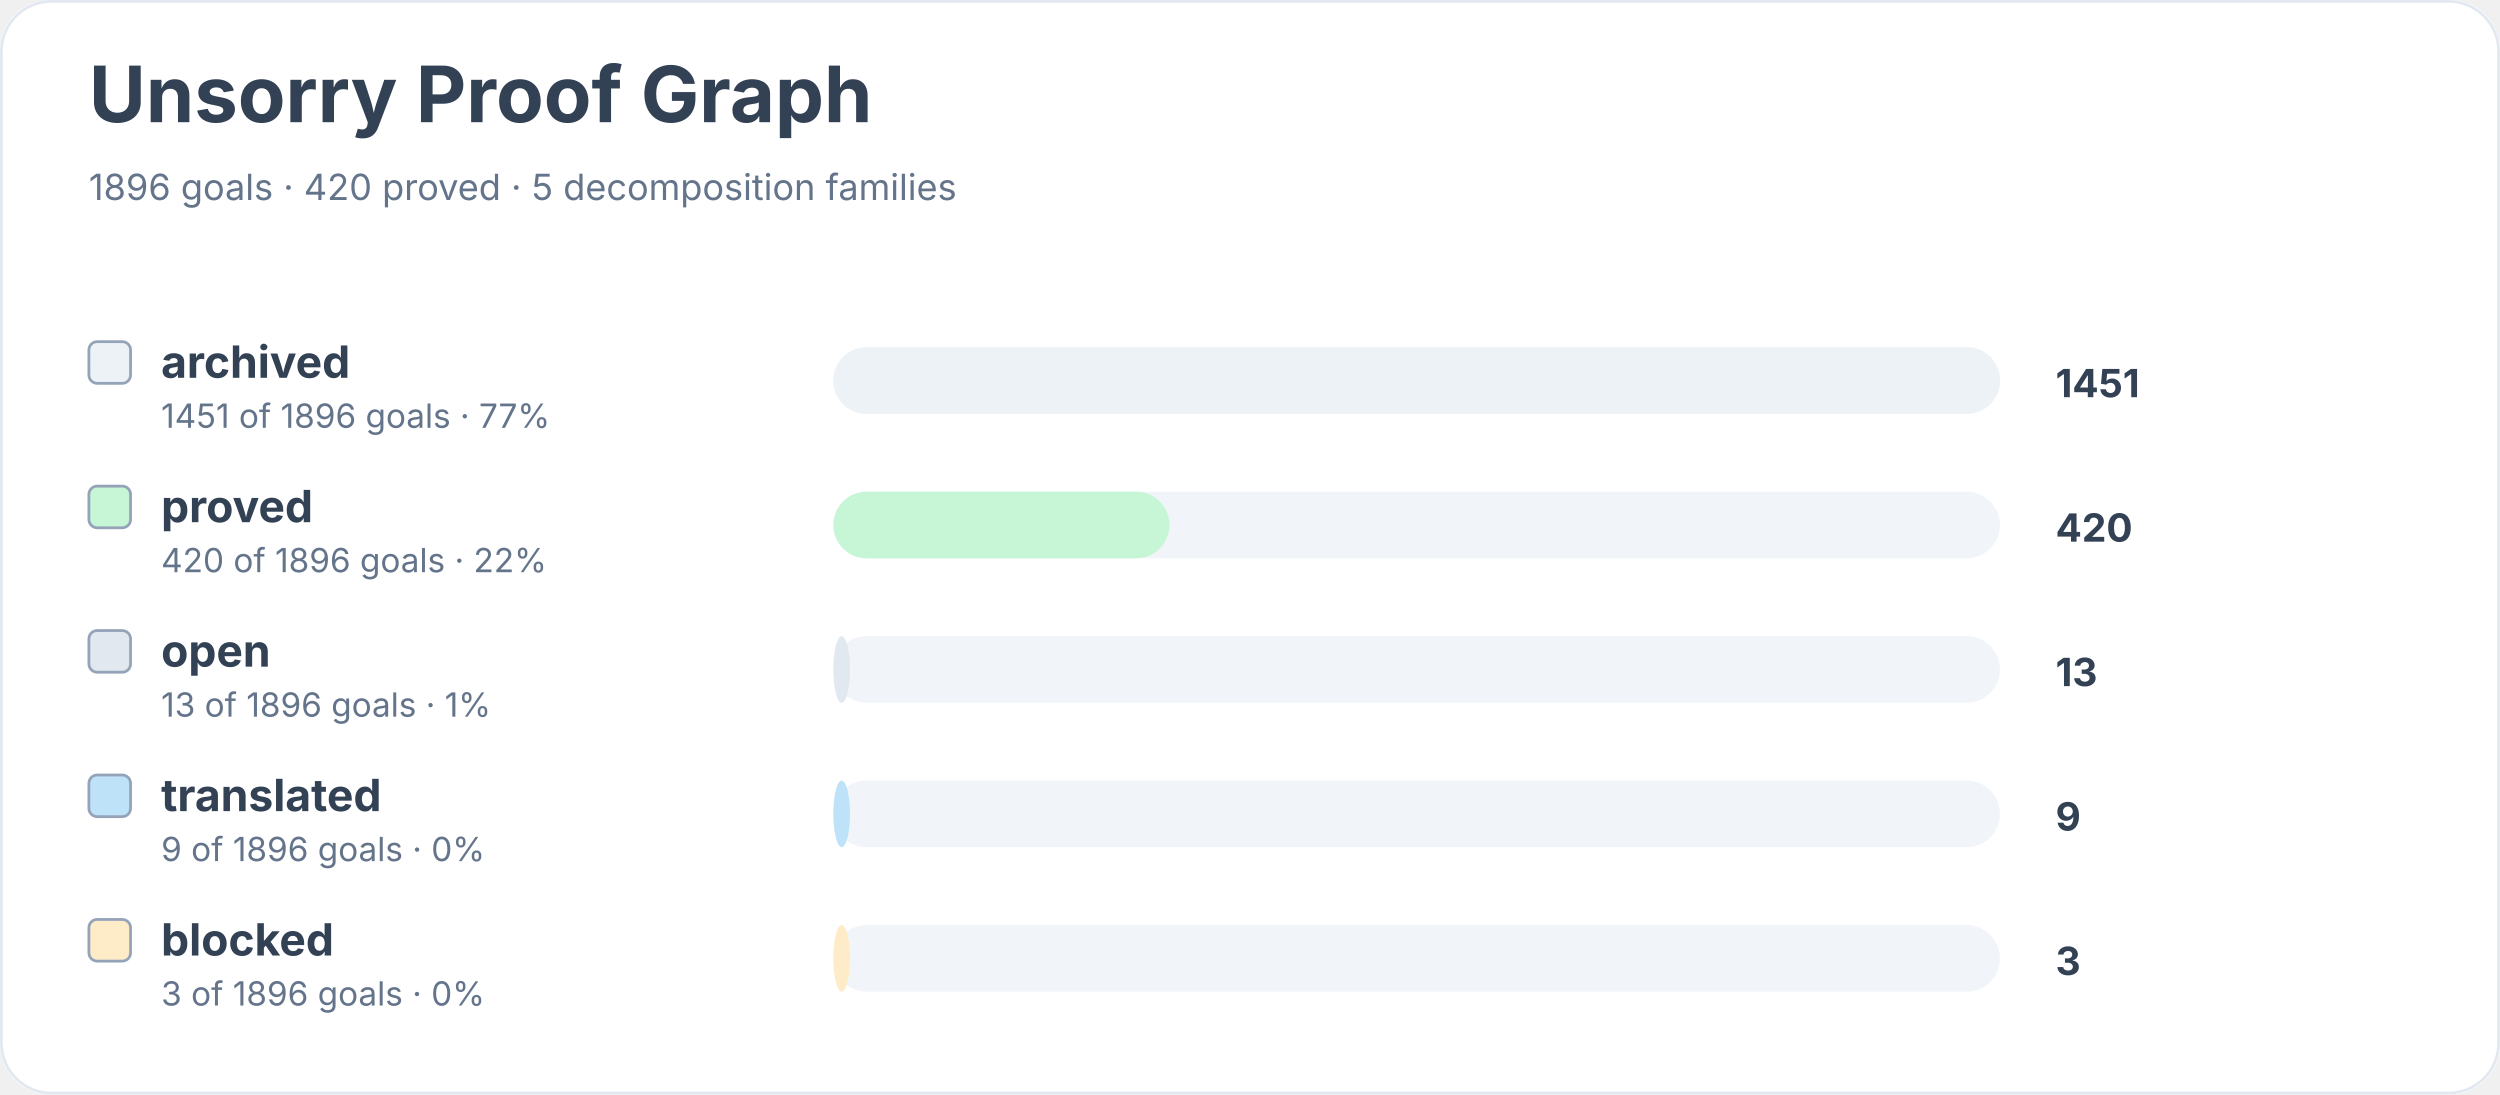
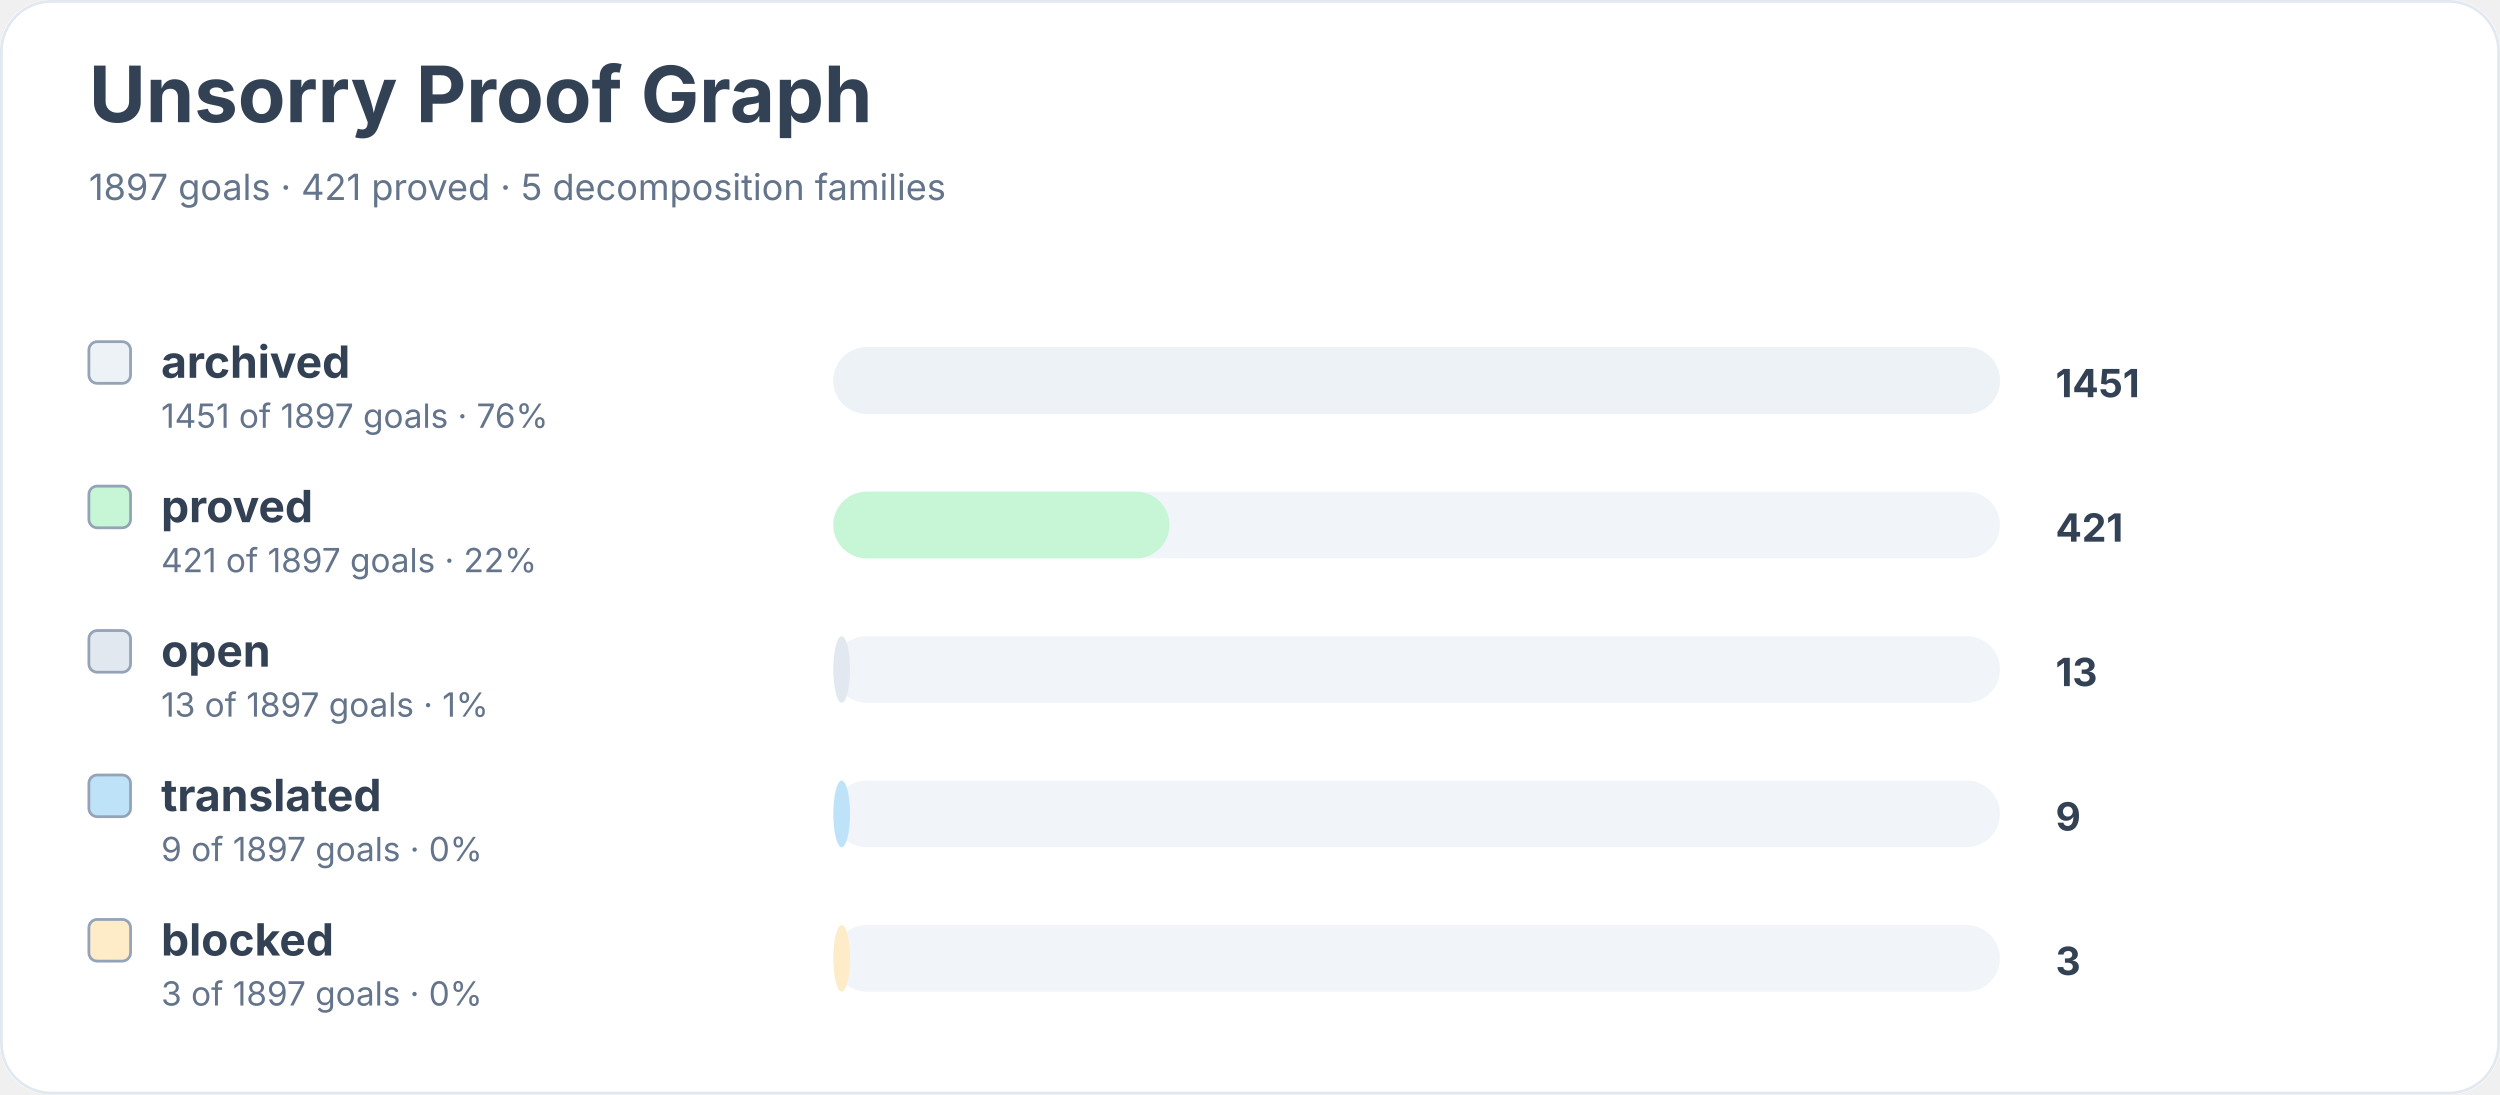
<svg xmlns="http://www.w3.org/2000/svg" width="900" height="394" viewBox="0 0 900 394" role="img" aria-labelledby="title desc">
  <rect width="900" height="100%" rx="18" fill="#ffffff" />
  <rect x="0.5" y="0.5" width="899" height="393" rx="18" fill="none" stroke="#e2e8f0" />
  <text x="32" y="44" font-family="Inter, system-ui, sans-serif" font-size="28" font-weight="700" fill="#334155">Unsorry Proof Graph</text>
-   <text x="32" y="72" font-family="Inter, system-ui, sans-serif" font-size="13" fill="#64748b">1896 goals · 420 proved · 5 decomposition families</text>
+   <text x="32" y="72" font-family="Inter, system-ui, sans-serif" font-size="13" fill="#64748b">1897 goals · 421 proved · 5 decomposition families</text>
  <rect x="32" y="123" width="15" height="15" rx="3" fill="#edf2f7" stroke="#94a3b8" />
  <text x="58" y="136" font-family="Inter, system-ui, sans-serif" font-size="16" font-weight="650" fill="#334155">archived</text>
-   <text x="58" y="154" font-family="Inter, system-ui, sans-serif" font-size="12" fill="#64748b">1451 of 1896 goals · 77%</text>
+   <text x="58" y="154" font-family="Inter, system-ui, sans-serif" font-size="12" fill="#64748b">1451 of 1897 goals · 76%</text>
  <rect x="300" y="125" width="420" height="24" rx="12" fill="#f1f5f9" />
  <rect x="300" y="125" width="420" height="24" rx="12" fill="#edf2f7" />
  <text x="740" y="143" font-family="Inter, system-ui, sans-serif" font-size="14" font-weight="700" fill="#334155">1451</text>
  <rect x="32" y="175" width="15" height="15" rx="3" fill="#c6f6d5" stroke="#94a3b8" />
  <text x="58" y="188" font-family="Inter, system-ui, sans-serif" font-size="16" font-weight="650" fill="#334155">proved</text>
-   <text x="58" y="206" font-family="Inter, system-ui, sans-serif" font-size="12" fill="#64748b">420 of 1896 goals · 22%</text>
+   <text x="58" y="206" font-family="Inter, system-ui, sans-serif" font-size="12" fill="#64748b">421 of 1897 goals · 22%</text>
  <rect x="300" y="177" width="420" height="24" rx="12" fill="#f1f5f9" />
  <rect x="300" y="177" width="121" height="24" rx="12" fill="#c6f6d5" />
-   <text x="740" y="195" font-family="Inter, system-ui, sans-serif" font-size="14" font-weight="700" fill="#334155">420</text>
+   <text x="740" y="195" font-family="Inter, system-ui, sans-serif" font-size="14" font-weight="700" fill="#334155">421</text>
  <rect x="32" y="227" width="15" height="15" rx="3" fill="#e2e8f0" stroke="#94a3b8" />
  <text x="58" y="240" font-family="Inter, system-ui, sans-serif" font-size="16" font-weight="650" fill="#334155">open</text>
-   <text x="58" y="258" font-family="Inter, system-ui, sans-serif" font-size="12" fill="#64748b">13 of 1896 goals · 1%</text>
+   <text x="58" y="258" font-family="Inter, system-ui, sans-serif" font-size="12" fill="#64748b">13 of 1897 goals · 1%</text>
  <rect x="300" y="229" width="420" height="24" rx="12" fill="#f1f5f9" />
  <rect x="300" y="229" width="6" height="24" rx="12" fill="#e2e8f0" />
  <text x="740" y="247" font-family="Inter, system-ui, sans-serif" font-size="14" font-weight="700" fill="#334155">13</text>
  <rect x="32" y="279" width="15" height="15" rx="3" fill="#bee3f8" stroke="#94a3b8" />
  <text x="58" y="292" font-family="Inter, system-ui, sans-serif" font-size="16" font-weight="650" fill="#334155">translated</text>
-   <text x="58" y="310" font-family="Inter, system-ui, sans-serif" font-size="12" fill="#64748b">9 of 1896 goals · 0%</text>
+   <text x="58" y="310" font-family="Inter, system-ui, sans-serif" font-size="12" fill="#64748b">9 of 1897 goals · 0%</text>
  <rect x="300" y="281" width="420" height="24" rx="12" fill="#f1f5f9" />
  <rect x="300" y="281" width="6" height="24" rx="12" fill="#bee3f8" />
  <text x="740" y="299" font-family="Inter, system-ui, sans-serif" font-size="14" font-weight="700" fill="#334155">9</text>
  <rect x="32" y="331" width="15" height="15" rx="3" fill="#feebc8" stroke="#94a3b8" />
  <text x="58" y="344" font-family="Inter, system-ui, sans-serif" font-size="16" font-weight="650" fill="#334155">blocked</text>
-   <text x="58" y="362" font-family="Inter, system-ui, sans-serif" font-size="12" fill="#64748b">3 of 1896 goals · 0%</text>
+   <text x="58" y="362" font-family="Inter, system-ui, sans-serif" font-size="12" fill="#64748b">3 of 1897 goals · 0%</text>
  <rect x="300" y="333" width="420" height="24" rx="12" fill="#f1f5f9" />
  <rect x="300" y="333" width="6" height="24" rx="12" fill="#feebc8" />
  <text x="740" y="351" font-family="Inter, system-ui, sans-serif" font-size="14" font-weight="700" fill="#334155">3</text>
</svg>
